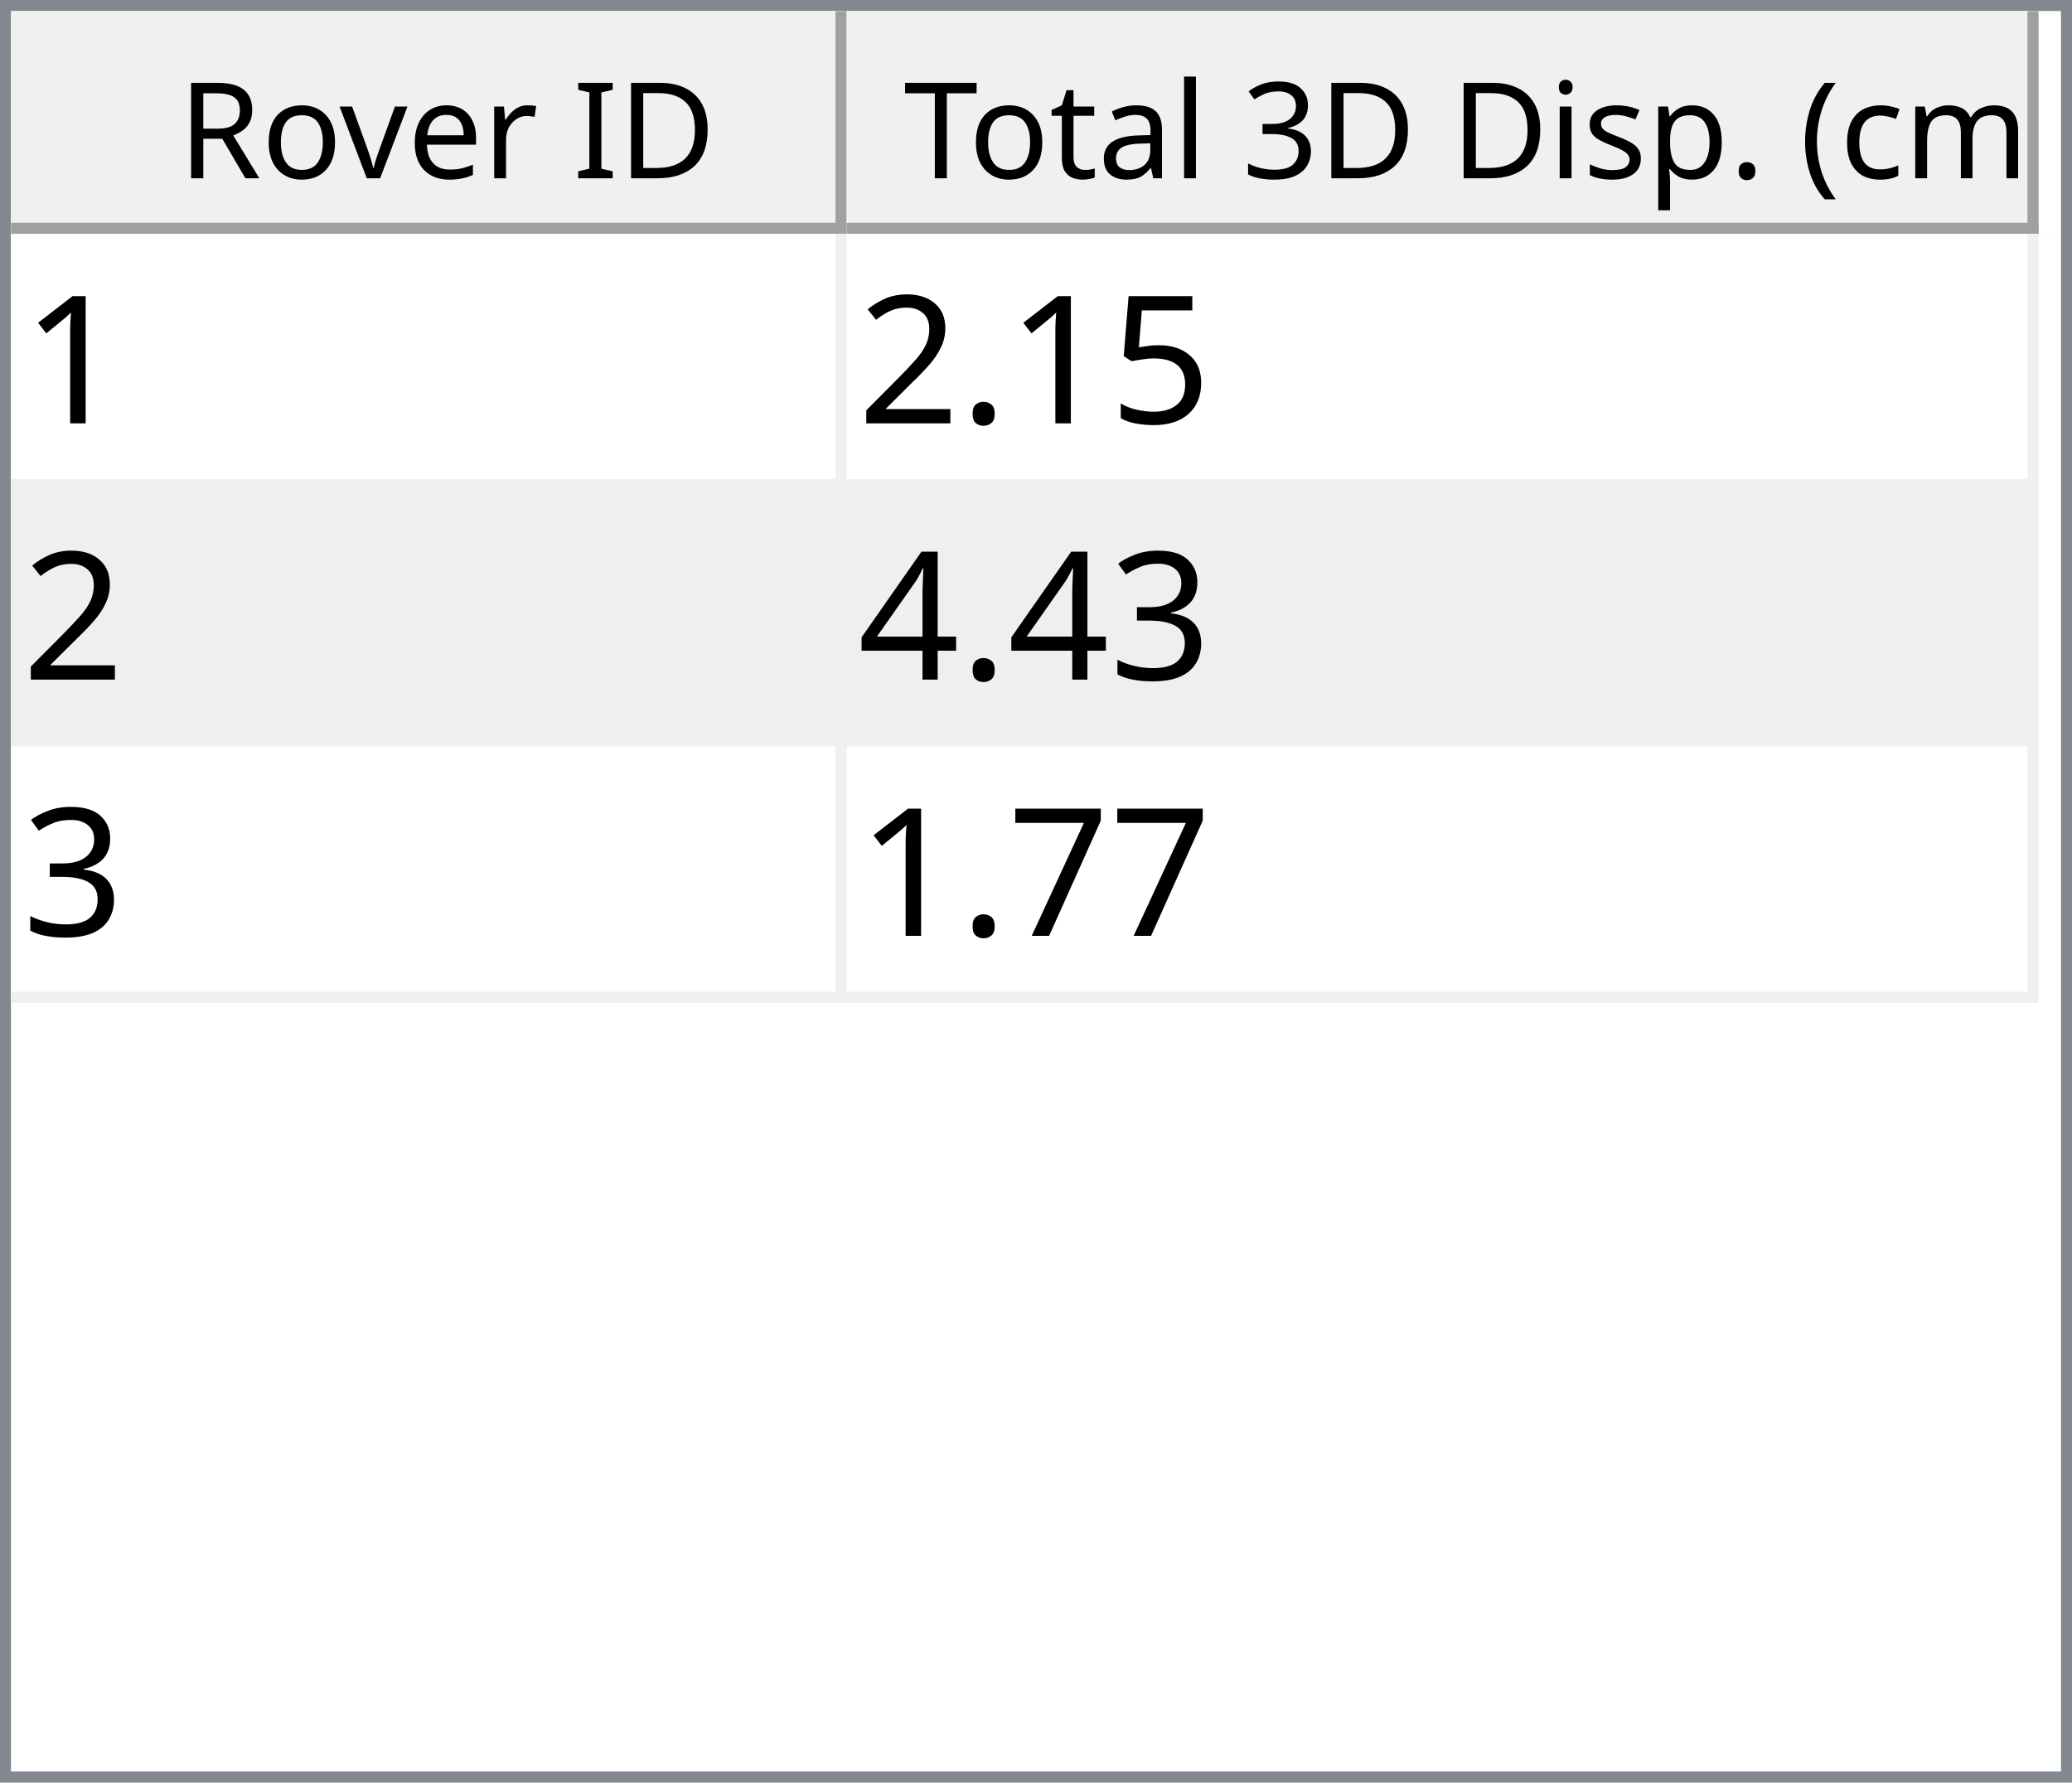
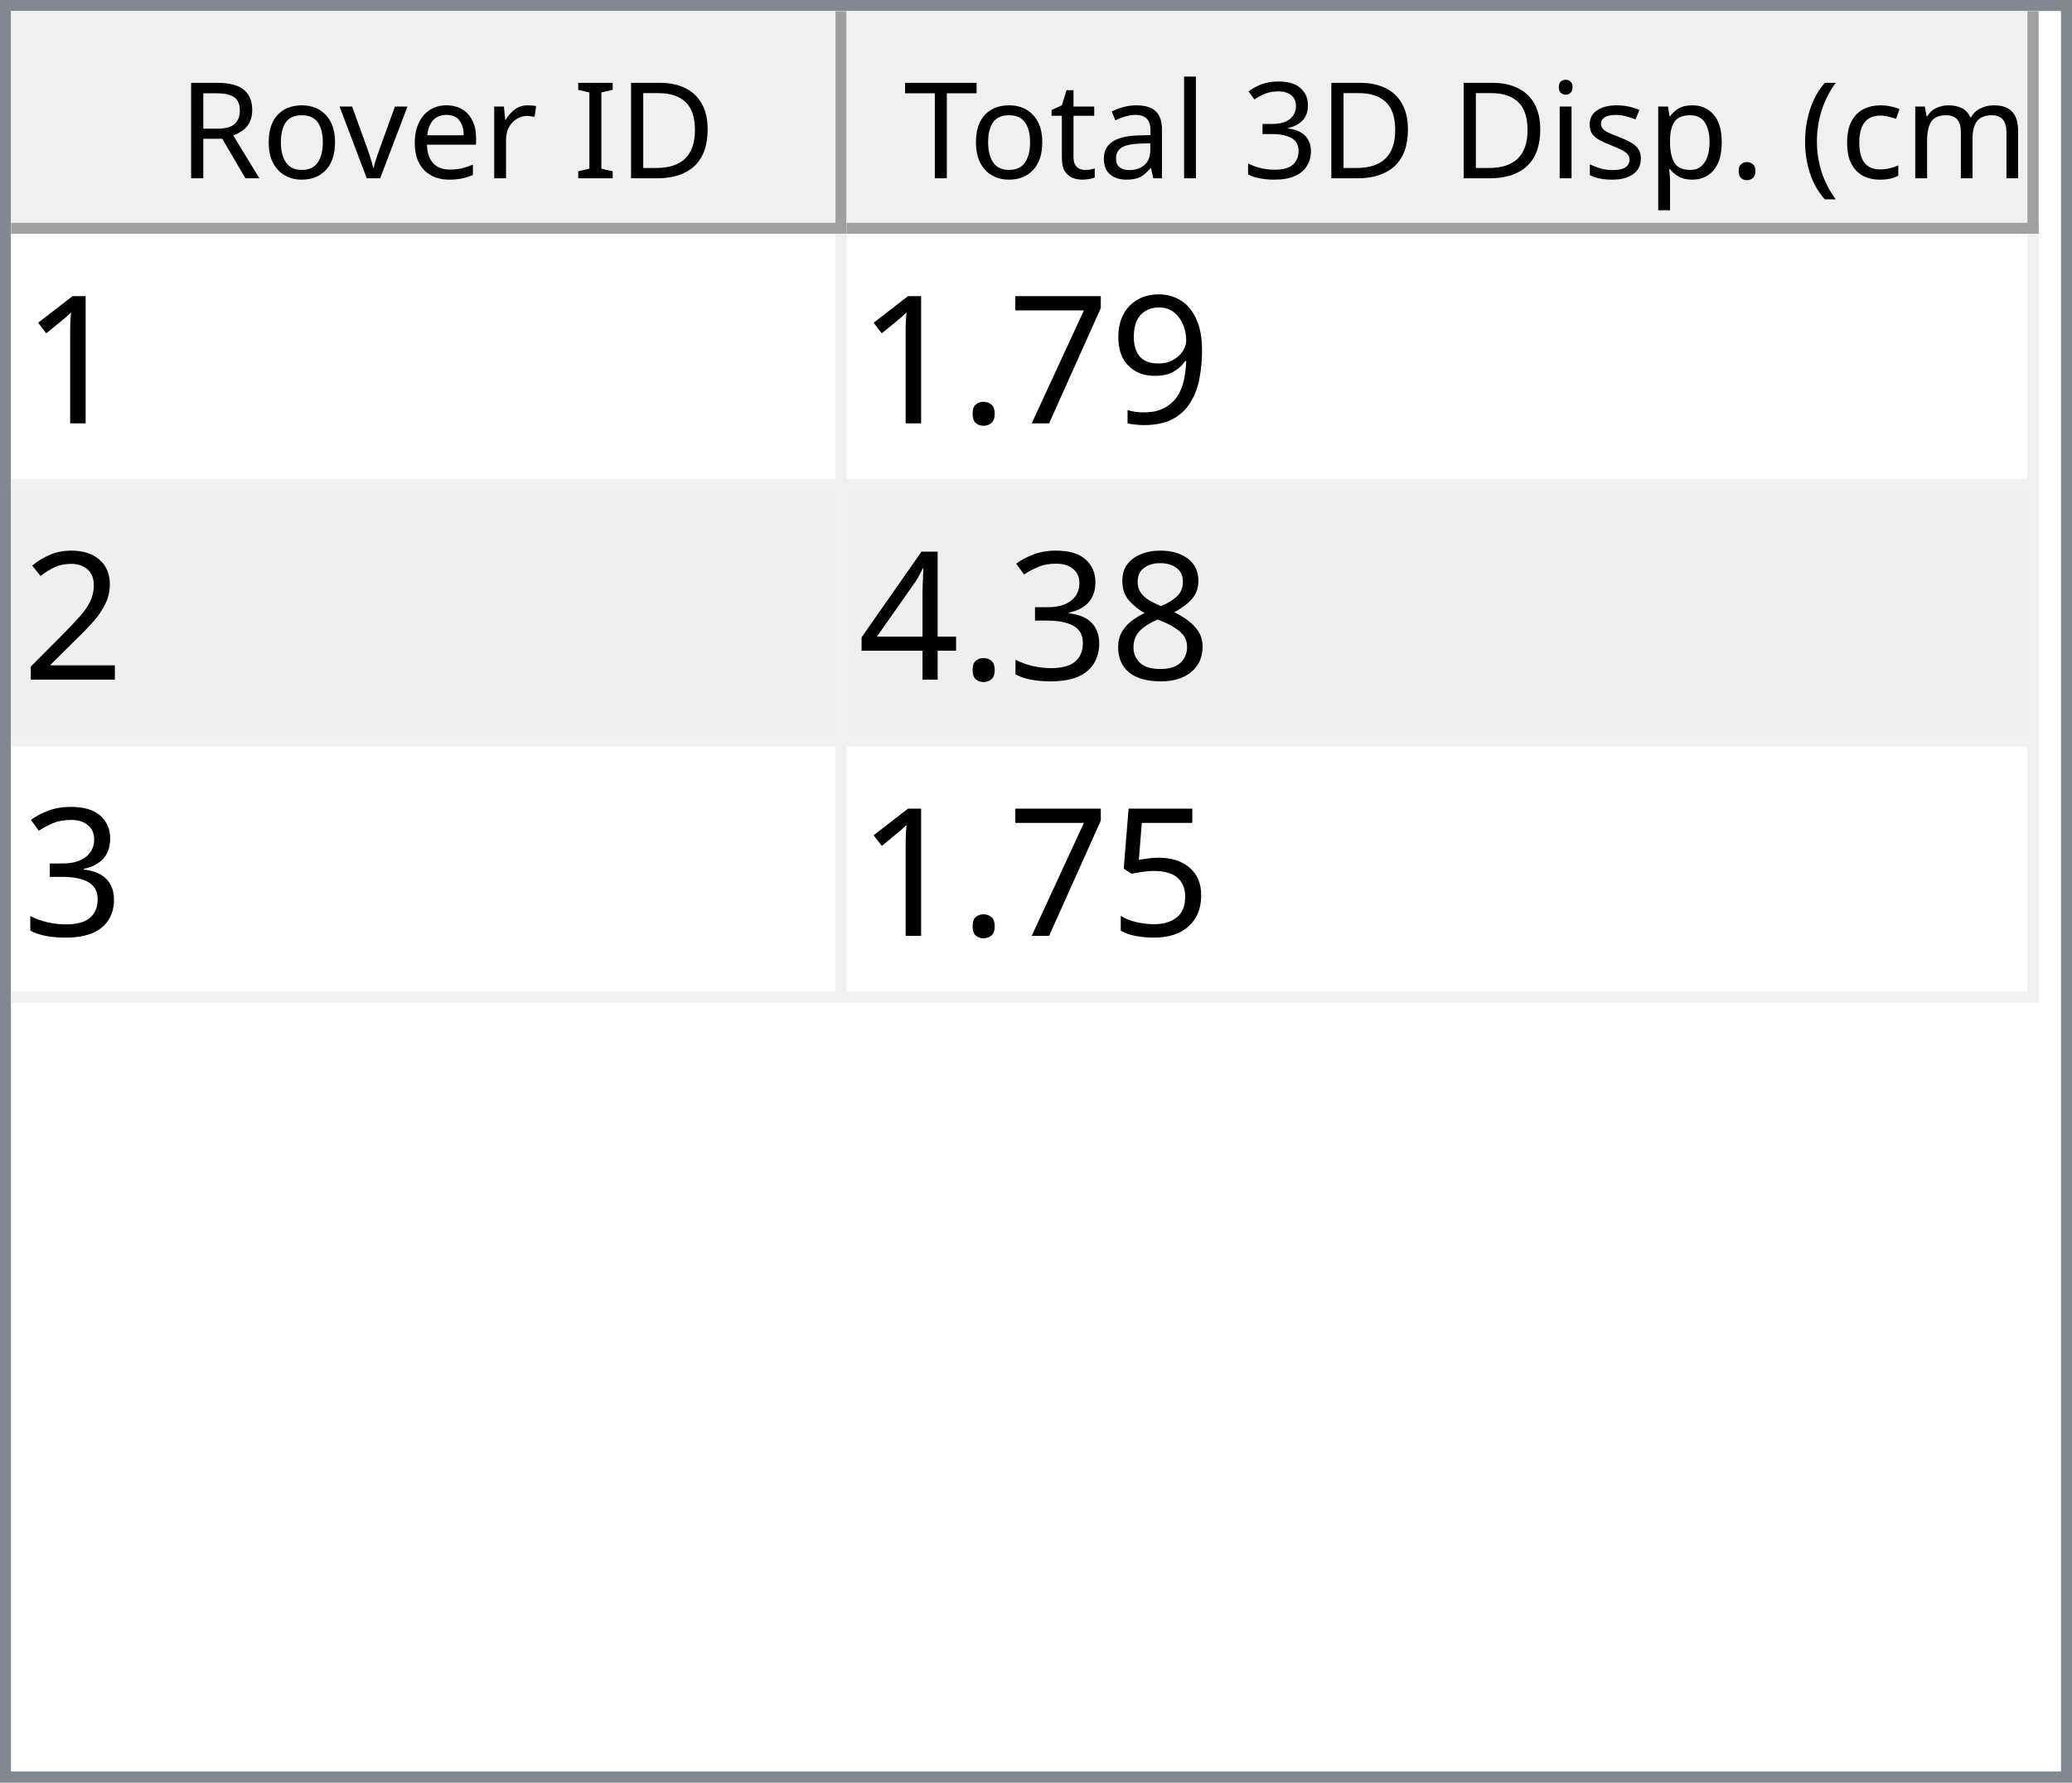
<svg xmlns="http://www.w3.org/2000/svg" style="fill-opacity:1; color-rendering:auto; color-interpolation:auto; text-rendering:auto; stroke:black; stroke-linecap:square; stroke-miterlimit:10; shape-rendering:auto; stroke-opacity:1; fill:black; stroke-dasharray:none; font-weight:normal; stroke-width:1; font-family:'Dialog'; font-style:normal; stroke-linejoin:miter; font-size:12px; stroke-dashoffset:0; image-rendering:auto;" width="186" height="160">
  <defs id="genericDefs" />
  <g>
    <defs id="defs1">
      <clipPath clipPathUnits="userSpaceOnUse" id="clipPath1">
        <path d="M0 0 L186 0 L186 160 L0 160 L0 0 Z" />
      </clipPath>
      <clipPath clipPathUnits="userSpaceOnUse" id="clipPath2">
        <path d="M0 0 L0 160 L186 160 L186 0 Z" />
      </clipPath>
      <clipPath clipPathUnits="userSpaceOnUse" id="clipPath3">
        <path d="M0 0 L0 20 L184 20 L184 0 Z" />
      </clipPath>
      <clipPath clipPathUnits="userSpaceOnUse" id="clipPath4">
        <path d="M0 0 L0 20 L75 20 L75 0 Z" />
      </clipPath>
      <clipPath clipPathUnits="userSpaceOnUse" id="clipPath5">
        <path d="M1 1 L1 19 L74 19 L74 1 Z" />
      </clipPath>
      <clipPath clipPathUnits="userSpaceOnUse" id="clipPath6">
        <path d="M0 0 L0 18 L73 18 L73 0 Z" />
      </clipPath>
      <clipPath clipPathUnits="userSpaceOnUse" id="clipPath7">
        <path d="M-0.5 -0.5 L-0.5 19.5 L74.5 19.5 L74.5 -0.5 Z" />
      </clipPath>
      <clipPath clipPathUnits="userSpaceOnUse" id="clipPath8">
        <path d="M0 0 L0 20 L107 20 L107 0 Z" />
      </clipPath>
      <clipPath clipPathUnits="userSpaceOnUse" id="clipPath9">
        <path d="M1 1 L1 19 L106 19 L106 1 Z" />
      </clipPath>
      <clipPath clipPathUnits="userSpaceOnUse" id="clipPath10">
        <path d="M0 0 L0 18 L105 18 L105 0 Z" />
      </clipPath>
      <clipPath clipPathUnits="userSpaceOnUse" id="clipPath11">
        <path d="M-0.5 -0.5 L-0.5 19.5 L106.5 19.5 L106.5 -0.5 Z" />
      </clipPath>
      <clipPath clipPathUnits="userSpaceOnUse" id="clipPath12">
        <path d="M0 0 L0 138 L184 138 L184 0 Z" />
      </clipPath>
      <clipPath clipPathUnits="userSpaceOnUse" id="clipPath13">
        <path d="M0 0 L0 69 L182 69 L182 0 Z" />
      </clipPath>
      <clipPath clipPathUnits="userSpaceOnUse" id="clipPath14">
        <path d="M-0.5 -0.5 L-0.5 68.5 L181.5 68.5 L181.5 -0.5 Z" />
      </clipPath>
      <clipPath clipPathUnits="userSpaceOnUse" id="clipPath15">
        <path d="M0 0 L0 22 L74 22 L74 0 Z" />
      </clipPath>
      <clipPath clipPathUnits="userSpaceOnUse" id="clipPath16">
        <path d="M0 0 L0 22 L106 22 L106 0 Z" />
      </clipPath>
      <font horiz-adv-x="64.551" id="font1">
        <font-face ascent="107.91" descent="25.098" units-per-em="100" style="font-style:normal; font-family:Segoe UI; font-weight:normal;" />
        <missing-glyph horiz-adv-x="64.551" d="M8.109 0 L8.109 68.266 L56.453 68.266 L56.453 0 L8.109 0 ZM15.328 7.234 L49.219 7.234 L49.219 61.031 L15.328 61.031 L15.328 7.234 Z" />
        <glyph unicode="D" horiz-adv-x="70.117" d="M9.188 0 L9.188 70.016 L28.516 70.016 Q65.531 70.016 65.531 35.891 Q65.531 19.672 55.25 9.836 Q44.969 0 27.734 0 L9.188 0 ZM17.391 62.594 L17.391 7.422 L27.828 7.422 Q41.609 7.422 49.273 14.797 Q56.938 22.172 56.938 35.688 Q56.938 62.594 28.328 62.594 L17.391 62.594 Z" />
        <glyph unicode="I" horiz-adv-x="26.611" d="M17.391 0 L9.188 0 L9.188 70.016 L17.391 70.016 L17.391 0 Z" />
        <glyph unicode=" " horiz-adv-x="27.393" d="" />
        <glyph unicode="r" horiz-adv-x="34.766" d="M34.188 41.891 Q32.078 43.5 28.125 43.5 Q23 43.5 19.555 38.672 Q16.109 33.844 16.109 25.484 L16.109 0 L8.109 0 L8.109 50 L16.109 50 L16.109 39.703 L16.312 39.703 Q18.016 44.969 21.531 47.922 Q25.047 50.875 29.391 50.875 Q32.516 50.875 34.188 50.203 L34.188 41.891 Z" />
        <glyph unicode="e" horiz-adv-x="52.295" d="M48.297 23 L12.984 23 Q13.188 14.656 17.484 10.109 Q21.781 5.562 29.297 5.562 Q37.75 5.562 44.828 11.141 L44.828 3.609 Q38.234 -1.172 27.391 -1.172 Q16.797 -1.172 10.742 5.641 Q4.688 12.453 4.688 24.812 Q4.688 36.469 11.305 43.82 Q17.922 51.172 27.734 51.172 Q37.547 51.172 42.922 44.828 Q48.297 38.484 48.297 27.203 L48.297 23 ZM40.094 29.781 Q40.047 36.719 36.75 40.578 Q33.453 44.438 27.594 44.438 Q21.922 44.438 17.969 40.383 Q14.016 36.328 13.094 29.781 L40.094 29.781 Z" />
        <glyph unicode="v" horiz-adv-x="47.9" d="M47.406 50 L27.484 0 L19.625 0 L0.688 50 L9.469 50 L22.172 13.672 Q23.578 9.672 23.922 6.688 L24.125 6.688 Q24.609 10.453 25.688 13.484 L38.969 50 L47.406 50 Z" />
        <glyph unicode="o" horiz-adv-x="58.594" d="M29 -1.172 Q17.922 -1.172 11.305 5.836 Q4.688 12.844 4.688 24.422 Q4.688 37.016 11.57 44.094 Q18.453 51.172 30.172 51.172 Q41.359 51.172 47.633 44.289 Q53.906 37.406 53.906 25.203 Q53.906 13.234 47.141 6.031 Q40.375 -1.172 29 -1.172 ZM29.594 44.438 Q21.875 44.438 17.383 39.188 Q12.891 33.938 12.891 24.703 Q12.891 15.828 17.43 10.695 Q21.969 5.562 29.594 5.562 Q37.359 5.562 41.531 10.594 Q45.703 15.625 45.703 24.906 Q45.703 34.281 41.531 39.359 Q37.359 44.438 29.594 44.438 Z" />
        <glyph unicode="R" horiz-adv-x="59.814" d="M59.375 0 L49.609 0 L37.891 19.625 Q36.281 22.359 34.766 24.289 Q33.25 26.219 31.664 27.438 Q30.078 28.656 28.25 29.219 Q26.422 29.781 24.125 29.781 L17.391 29.781 L17.391 0 L9.188 0 L9.188 70.016 L30.078 70.016 Q34.672 70.016 38.555 68.867 Q42.438 67.719 45.289 65.375 Q48.141 63.031 49.758 59.547 Q51.375 56.062 51.375 51.375 Q51.375 47.703 50.273 44.656 Q49.172 41.609 47.148 39.211 Q45.125 36.812 42.266 35.133 Q39.406 33.453 35.844 32.516 L35.844 32.328 Q37.594 31.547 38.891 30.547 Q40.188 29.547 41.359 28.18 Q42.531 26.812 43.68 25.078 Q44.828 23.344 46.234 21.047 L59.375 0 ZM17.391 62.594 L17.391 37.203 L28.516 37.203 Q31.594 37.203 34.203 38.133 Q36.812 39.062 38.719 40.797 Q40.625 42.531 41.703 45.047 Q42.781 47.562 42.781 50.688 Q42.781 56.297 39.141 59.445 Q35.5 62.594 28.609 62.594 L17.391 62.594 Z" />
        <glyph unicode=")" horiz-adv-x="30.176" d="M8.297 -15.922 L1.172 -15.922 Q16.406 2.344 16.406 26.812 Q16.406 51.469 1.078 70.016 L8.297 70.016 Q23.531 52.156 23.531 26.703 Q23.531 1.375 8.297 -15.922 Z" />
        <glyph unicode="m" horiz-adv-x="86.133" d="M79.109 0 L71.094 0 L71.094 28.719 Q71.094 37.016 68.531 40.727 Q65.969 44.438 59.906 44.438 Q54.781 44.438 51.195 39.75 Q47.609 35.062 47.609 28.516 L47.609 0 L39.594 0 L39.594 29.688 Q39.594 44.438 28.219 44.438 Q22.953 44.438 19.531 40.016 Q16.109 35.594 16.109 28.516 L16.109 0 L8.109 0 L8.109 50 L16.109 50 L16.109 42.094 L16.312 42.094 Q21.625 51.172 31.844 51.172 Q36.969 51.172 40.773 48.312 Q44.578 45.453 46 40.828 Q51.562 51.172 62.594 51.172 Q79.109 51.172 79.109 30.812 L79.109 0 Z" />
        <glyph unicode="c" horiz-adv-x="46.191" d="M42.188 2.297 Q36.422 -1.172 28.516 -1.172 Q17.828 -1.172 11.258 5.789 Q4.688 12.75 4.688 23.828 Q4.688 36.188 11.766 43.68 Q18.844 51.172 30.672 51.172 Q37.25 51.172 42.281 48.734 L42.281 40.531 Q36.719 44.438 30.375 44.438 Q22.703 44.438 17.797 38.945 Q12.891 33.453 12.891 24.516 Q12.891 15.719 17.508 10.641 Q22.125 5.562 29.891 5.562 Q36.422 5.562 42.188 9.906 L42.188 2.297 Z" />
        <glyph unicode="(" horiz-adv-x="30.176" d="M29.109 -15.922 L21.969 -15.922 Q6.844 1.375 6.844 26.703 Q6.844 52.156 21.969 70.016 L29.203 70.016 Q13.875 51.469 13.875 26.812 Q13.875 2.344 29.109 -15.922 Z" />
        <glyph unicode="." horiz-adv-x="21.68" d="M10.891 -1.078 Q8.641 -1.078 7.055 0.539 Q5.469 2.156 5.469 4.391 Q5.469 6.641 7.055 8.273 Q8.641 9.906 10.891 9.906 Q13.188 9.906 14.797 8.273 Q16.406 6.641 16.406 4.391 Q16.406 2.156 14.797 0.539 Q13.188 -1.078 10.891 -1.078 Z" />
        <glyph unicode="p" horiz-adv-x="58.789" d="M16.312 7.234 L16.109 7.234 L16.109 -23 L8.109 -23 L8.109 50 L16.109 50 L16.109 41.219 L16.312 41.219 Q22.219 51.172 33.594 51.172 Q43.266 51.172 48.688 44.461 Q54.109 37.75 54.109 26.469 Q54.109 13.922 48 6.375 Q41.891 -1.172 31.297 -1.172 Q21.578 -1.172 16.312 7.234 ZM16.109 27.391 L16.109 20.406 Q16.109 14.203 20.141 9.883 Q24.172 5.562 30.375 5.562 Q37.641 5.562 41.773 11.133 Q45.906 16.703 45.906 26.609 Q45.906 34.969 42.047 39.703 Q38.188 44.438 31.594 44.438 Q24.609 44.438 20.359 39.578 Q16.109 34.719 16.109 27.391 Z" />
        <glyph unicode="s" horiz-adv-x="42.432" d="M5.078 1.812 L5.078 10.406 Q11.625 5.562 19.484 5.562 Q30.031 5.562 30.031 12.594 Q30.031 14.594 29.125 15.992 Q28.219 17.391 26.68 18.461 Q25.141 19.531 23.07 20.383 Q21 21.234 18.609 22.172 Q15.281 23.484 12.766 24.828 Q10.25 26.172 8.57 27.859 Q6.891 29.547 6.031 31.695 Q5.172 33.844 5.172 36.719 Q5.172 40.234 6.789 42.945 Q8.406 45.656 11.086 47.484 Q13.766 49.312 17.211 50.242 Q20.656 51.172 24.312 51.172 Q30.812 51.172 35.938 48.922 L35.938 40.828 Q30.422 44.438 23.25 44.438 Q21 44.438 19.195 43.922 Q17.391 43.406 16.094 42.477 Q14.797 41.547 14.086 40.258 Q13.375 38.969 13.375 37.406 Q13.375 35.453 14.086 34.133 Q14.797 32.812 16.164 31.789 Q17.531 30.766 19.484 29.938 Q21.438 29.109 23.922 28.125 Q27.25 26.859 29.883 25.516 Q32.516 24.172 34.375 22.484 Q36.234 20.797 37.234 18.602 Q38.234 16.406 38.234 13.375 Q38.234 9.672 36.602 6.938 Q34.969 4.203 32.234 2.398 Q29.5 0.594 25.93 -0.289 Q22.359 -1.172 18.453 -1.172 Q10.75 -1.172 5.078 1.812 Z" />
        <glyph unicode="i" horiz-adv-x="24.219" d="M12.203 62.703 Q10.062 62.703 8.547 64.164 Q7.031 65.625 7.031 67.875 Q7.031 70.125 8.547 71.609 Q10.062 73.094 12.203 73.094 Q14.406 73.094 15.945 71.609 Q17.484 70.125 17.484 67.875 Q17.484 65.719 15.945 64.211 Q14.406 62.703 12.203 62.703 ZM16.109 0 L8.109 0 L8.109 50 L16.109 50 L16.109 0 Z" />
        <glyph unicode="3" horiz-adv-x="53.906" d="M46.531 19.828 Q46.531 15.094 44.75 11.211 Q42.969 7.328 39.719 4.57 Q36.469 1.812 31.93 0.297 Q27.391 -1.219 21.922 -1.219 Q11.922 -1.219 6 2.594 L6 11.188 Q13.094 5.609 22.219 5.609 Q25.875 5.609 28.828 6.539 Q31.781 7.469 33.906 9.227 Q36.031 10.984 37.18 13.477 Q38.328 15.969 38.328 19.094 Q38.328 32.812 18.797 32.812 L12.984 32.812 L12.984 39.594 L18.5 39.594 Q35.797 39.594 35.797 52.484 Q35.797 64.406 22.609 64.406 Q15.188 64.406 8.688 59.422 L8.688 67.188 Q15.375 71.188 24.609 71.188 Q29 71.188 32.57 69.969 Q36.141 68.75 38.68 66.555 Q41.219 64.359 42.609 61.281 Q44 58.203 44 54.5 Q44 40.672 30.031 36.719 L30.031 36.531 Q33.594 36.141 36.625 34.797 Q39.656 33.453 41.852 31.305 Q44.047 29.156 45.289 26.25 Q46.531 23.344 46.531 19.828 Z" />
        <glyph unicode="l" horiz-adv-x="24.219" d="M16.109 0 L8.109 0 L8.109 74.031 L16.109 74.031 L16.109 0 Z" />
        <glyph unicode="a" horiz-adv-x="50.879" d="M43.891 0 L35.891 0 L35.891 7.812 L35.688 7.812 Q30.469 -1.172 20.312 -1.172 Q12.844 -1.172 8.617 2.781 Q4.391 6.734 4.391 13.281 Q4.391 27.297 20.906 29.594 L35.891 31.688 Q35.891 44.438 25.594 44.438 Q16.547 44.438 9.281 38.281 L9.281 46.484 Q16.656 51.172 26.266 51.172 Q43.891 51.172 43.891 32.516 L43.891 0 ZM35.891 25.297 L23.828 23.641 Q18.266 22.859 15.43 20.875 Q12.594 18.891 12.594 13.875 Q12.594 10.203 15.211 7.883 Q17.828 5.562 22.172 5.562 Q28.125 5.562 32.008 9.742 Q35.891 13.922 35.891 20.312 L35.891 25.297 Z" />
        <glyph unicode="t" horiz-adv-x="33.887" d="M31.297 0.484 Q28.469 -1.078 23.828 -1.078 Q10.688 -1.078 10.688 13.578 L10.688 43.172 L2.094 43.172 L2.094 50 L10.688 50 L10.688 62.203 L18.703 64.797 L18.703 50 L31.297 50 L31.297 43.172 L18.703 43.172 L18.703 14.984 Q18.703 9.969 20.414 7.82 Q22.125 5.672 26.078 5.672 Q29.109 5.672 31.297 7.328 L31.297 0.484 Z" />
        <glyph unicode="T" horiz-adv-x="52.393" d="M50.594 62.594 L30.375 62.594 L30.375 0 L22.172 0 L22.172 62.594 L2 62.594 L2 70.016 L50.594 70.016 L50.594 62.594 Z" />
      </font>
      <font horiz-adv-x="75.0" id="font2">
        <font-face ascent="100.537" descent="21.973" units-per-em="100" style="font-style:normal; font-family:sans-serif; font-weight:normal;" />
        <missing-glyph horiz-adv-x="75.0" d="M12.5 0 L12.5 62.5 L62.5 62.5 L62.5 0 L12.5 0 ZM14.062 1.562 L60.938 1.562 L60.938 60.938 L14.062 60.938 L14.062 1.562 Z" />
        <glyph unicode="1" horiz-adv-x="55.615" d="M37.25 0 L28.469 0 L28.469 56 Q25.297 52.984 20.141 49.953 Q14.984 46.922 10.891 45.406 L10.891 53.906 Q18.266 57.375 23.781 62.305 Q29.297 67.234 31.594 71.875 L37.25 71.875 L37.25 0 Z" />
-         <glyph unicode="5" horiz-adv-x="55.615" d="M4.156 18.75 L13.375 19.531 Q14.406 12.797 18.141 9.398 Q21.875 6 27.156 6 Q33.5 6 37.891 10.789 Q42.281 15.578 42.281 23.484 Q42.281 31 38.062 35.352 Q33.844 39.703 27 39.703 Q22.75 39.703 19.336 37.773 Q15.922 35.844 13.969 32.766 L5.719 33.844 L12.641 70.609 L48.25 70.609 L48.25 62.203 L19.672 62.203 L15.828 42.969 Q22.266 47.469 29.344 47.469 Q38.719 47.469 45.164 40.969 Q51.609 34.469 51.609 24.266 Q51.609 14.547 45.953 7.469 Q39.062 -1.219 27.156 -1.219 Q17.391 -1.219 11.211 4.25 Q5.031 9.719 4.156 18.75 Z" />
+         <glyph unicode="9" horiz-adv-x="55.615" d="M5.469 16.547 L13.922 17.328 Q14.984 11.375 18.016 8.688 Q21.047 6 25.781 6 Q29.828 6 32.883 7.859 Q35.938 9.719 37.891 12.82 Q39.844 15.922 41.164 21.195 Q42.484 26.469 42.484 31.938 Q42.484 32.516 42.438 33.688 Q39.797 29.5 35.234 26.883 Q30.672 24.266 25.344 24.266 Q16.453 24.266 10.305 30.711 Q4.156 37.156 4.156 47.703 Q4.156 58.594 10.578 65.234 Q17 71.875 26.656 71.875 Q33.641 71.875 39.43 68.117 Q45.219 64.359 48.219 57.398 Q51.219 50.438 51.219 37.25 Q51.219 23.531 48.242 15.406 Q45.266 7.281 39.383 3.031 Q33.5 -1.219 25.594 -1.219 Q17.188 -1.219 11.867 3.445 Q6.547 8.109 5.469 16.547 ZM41.453 48.141 Q41.453 55.719 37.43 60.156 Q33.406 64.594 27.734 64.594 Q21.875 64.594 17.531 59.812 Q13.188 55.031 13.188 47.406 Q13.188 40.578 17.312 36.305 Q21.438 32.031 27.484 32.031 Q33.594 32.031 37.523 36.305 Q41.453 40.578 41.453 48.141 Z" />
+         <glyph unicode="7" horiz-adv-x="55.615" d="M4.734 62.203 L4.734 70.656 L51.078 70.656 L51.078 63.812 Q44.234 56.547 37.523 44.484 Q30.812 32.422 27.156 19.672 Q24.516 10.688 23.781 0 L14.75 0 Q14.891 8.453 18.062 20.414 Q21.234 32.375 27.172 43.484 Q33.109 54.594 39.797 62.203 L4.734 62.203 Z" />
        <glyph unicode="." horiz-adv-x="27.783" d="M9.078 0 L9.078 10.016 L19.094 10.016 L19.094 0 L9.078 0 Z" />
        <glyph unicode="2" horiz-adv-x="55.615" d="M50.344 8.453 L50.344 0 L3.031 0 Q2.938 3.172 4.047 6.109 Q5.859 10.938 9.836 15.625 Q13.812 20.312 21.344 26.469 Q33.016 36.031 37.117 41.625 Q41.219 47.219 41.219 52.203 Q41.219 57.422 37.477 61.008 Q33.734 64.594 27.734 64.594 Q21.391 64.594 17.578 60.789 Q13.766 56.984 13.719 50.25 L4.688 51.172 Q5.609 61.281 11.664 66.578 Q17.719 71.875 27.938 71.875 Q38.234 71.875 44.242 66.164 Q50.25 60.453 50.25 52 Q50.25 47.703 48.492 43.555 Q46.734 39.406 42.656 34.812 Q38.578 30.219 29.109 22.219 Q21.188 15.578 18.945 13.211 Q16.703 10.844 15.234 8.453 L50.344 8.453 Z" />
+         <glyph unicode="8" horiz-adv-x="55.615" d="M17.672 38.812 Q12.203 40.828 9.57 44.539 Q6.938 48.25 6.938 53.422 Q6.938 61.234 12.555 66.555 Q18.172 71.875 27.484 71.875 Q36.859 71.875 42.578 66.43 Q48.297 60.984 48.297 53.172 Q48.297 48.188 45.68 44.508 Q43.062 40.828 37.75 38.812 Q44.344 36.672 47.781 31.883 Q51.219 27.094 51.219 20.453 Q51.219 11.281 44.727 5.031 Q38.234 -1.219 27.641 -1.219 Q17.047 -1.219 10.547 5.055 Q4.047 11.328 4.047 20.703 Q4.047 27.688 7.594 32.398 Q11.141 37.109 17.672 38.812 ZM15.922 53.719 Q15.922 48.641 19.195 45.414 Q22.469 42.188 27.688 42.188 Q32.766 42.188 36.016 45.383 Q39.266 48.578 39.266 53.219 Q39.266 58.062 35.914 61.359 Q32.562 64.656 27.594 64.656 Q22.562 64.656 19.242 61.43 Q15.922 58.203 15.922 53.719 ZM13.094 20.656 Q13.094 16.891 14.875 13.375 Q16.656 9.859 20.172 7.93 Q23.688 6 27.734 6 Q34.031 6 38.133 10.055 Q42.234 14.109 42.234 20.359 Q42.234 26.703 38.016 30.859 Q33.797 35.016 27.438 35.016 Q21.234 35.016 17.164 30.914 Q13.094 26.812 13.094 20.656 Z" />
        <glyph unicode="3" horiz-adv-x="55.615" d="M4.203 18.891 L12.984 20.062 Q14.5 12.594 18.141 9.297 Q21.781 6 27 6 Q33.203 6 37.477 10.297 Q41.75 14.594 41.75 20.953 Q41.75 27 37.797 30.93 Q33.844 34.859 27.734 34.859 Q25.25 34.859 21.531 33.891 L22.516 41.609 Q23.391 41.5 23.922 41.5 Q29.547 41.5 34.039 44.43 Q38.531 47.359 38.531 53.469 Q38.531 58.297 35.258 61.477 Q31.984 64.656 26.812 64.656 Q21.688 64.656 18.266 61.43 Q14.844 58.203 13.875 51.766 L5.078 53.328 Q6.688 62.156 12.398 67.016 Q18.109 71.875 26.609 71.875 Q32.469 71.875 37.398 69.359 Q42.328 66.844 44.945 62.5 Q47.562 58.156 47.562 53.266 Q47.562 48.641 45.07 44.828 Q42.578 41.016 37.703 38.766 Q44.047 37.312 47.562 32.695 Q51.078 28.078 51.078 21.141 Q51.078 11.766 44.242 5.25 Q37.406 -1.266 26.953 -1.266 Q17.531 -1.266 11.305 4.352 Q5.078 9.969 4.203 18.891 Z" />
        <glyph unicode="4" horiz-adv-x="55.615" d="M32.328 0 L32.328 17.141 L1.266 17.141 L1.266 25.203 L33.938 71.578 L41.109 71.578 L41.109 25.203 L50.781 25.203 L50.781 17.141 L41.109 17.141 L41.109 0 L32.328 0 ZM32.328 25.203 L32.328 57.469 L9.906 25.203 L32.328 25.203 Z" />
-         <glyph unicode="7" horiz-adv-x="55.615" d="M4.734 62.203 L4.734 70.656 L51.078 70.656 L51.078 63.812 Q44.234 56.547 37.523 44.484 Q30.812 32.422 27.156 19.672 Q24.516 10.688 23.781 0 L14.75 0 Q14.891 8.453 18.062 20.414 Q21.234 32.375 27.172 43.484 Q33.109 54.594 39.797 62.203 L4.734 62.203 Z" />
+         <glyph unicode="5" horiz-adv-x="55.615" d="M4.156 18.75 L13.375 19.531 Q14.406 12.797 18.141 9.398 Q21.875 6 27.156 6 Q33.5 6 37.891 10.789 Q42.281 15.578 42.281 23.484 Q42.281 31 38.062 35.352 Q33.844 39.703 27 39.703 Q22.75 39.703 19.336 37.773 Q15.922 35.844 13.969 32.766 L5.719 33.844 L12.641 70.609 L48.25 70.609 L48.25 62.203 L19.672 62.203 L15.828 42.969 Q22.266 47.469 29.344 47.469 Q38.719 47.469 45.164 40.969 Q51.609 34.469 51.609 24.266 Q51.609 14.547 45.953 7.469 Q39.062 -1.219 27.156 -1.219 Q17.391 -1.219 11.211 4.25 Q5.031 9.719 4.156 18.75 Z" />
      </font>
    </defs>
    <g style="fill:white; stroke:white;">
      <rect x="0" y="0" width="186" style="clip-path:url(#clipPath1); stroke:none;" height="160" />
    </g>
    <g style="fill:white; text-rendering:optimizeSpeed; color-rendering:optimizeSpeed; image-rendering:optimizeSpeed; shape-rendering:crispEdges; stroke:white; color-interpolation:sRGB;">
      <rect x="0" width="186" height="160" y="0" style="stroke:none;" />
      <path style="stroke:none;" d="M0 160 L186 160 L186 0 L0 0 Z" />
    </g>
    <g style="fill:rgb(240,240,240); font-family:'Segoe UI'; stroke:rgb(240,240,240);">
      <rect x="0" y="0" width="186" style="clip-path:url(#clipPath2); stroke:none;" height="160" />
    </g>
    <g style="fill:rgb(130,135,144); font-family:'Segoe UI'; stroke:rgb(130,135,144);">
      <path d="M0 0 L186 0 L186 160 L0 160 L0 0 ZM1 1 L185 1 L185 159 L1 159 L1 1 Z" style="fill-rule:evenodd; clip-path:url(#clipPath2); stroke:none;" />
    </g>
    <g style="fill:white; font-family:'Segoe UI'; stroke:white;" transform="translate(1,1)">
      <rect x="0" y="0" width="184" style="clip-path:url(#clipPath3); stroke:none;" height="20" />
    </g>
    <g style="fill:rgb(240,240,240); font-family:'Segoe UI'; stroke:rgb(240,240,240);" transform="translate(1,1)">
      <rect x="0" y="0" width="75" style="clip-path:url(#clipPath4); stroke:none;" height="20" />
    </g>
    <g style="font-family:'Segoe UI';" transform="translate(2,2)">
      <text x="14" xml:space="preserve" y="14" style="clip-path:url(#clipPath6); stroke:none;">Rover ID</text>
    </g>
    <g style="fill:rgb(160,160,160); font-family:'Segoe UI'; stroke:rgb(160,160,160); stroke-linejoin:bevel;" transform="translate(1.5,1.5)">
      <line x1="74" x2="74" y1="0" style="fill:none; clip-path:url(#clipPath7);" y2="19" />
    </g>
    <g style="fill:rgb(160,160,160); font-family:'Segoe UI'; stroke:rgb(160,160,160); stroke-linejoin:bevel;" transform="matrix(1,0,0,1,1,1) translate(0.5,0.5)">
      <line x1="0" x2="74" y1="19" style="fill:none; clip-path:url(#clipPath7);" y2="19" />
    </g>
    <g style="fill:rgb(240,240,240); font-family:'Segoe UI'; stroke:rgb(240,240,240);" transform="translate(76,1)">
      <rect x="0" y="0" width="107" style="clip-path:url(#clipPath8); stroke:none;" height="20" />
    </g>
    <g style="font-family:'Segoe UI';" transform="translate(77,2)">
      <text x="1" xml:space="preserve" y="14" style="clip-path:url(#clipPath10); stroke:none;"> Total 3D Disp. (cm)</text>
    </g>
    <g style="fill:rgb(160,160,160); font-family:'Segoe UI'; stroke:rgb(160,160,160); stroke-linejoin:bevel;" transform="translate(76.5,1.5)">
      <line x1="106" x2="106" y1="0" style="fill:none; clip-path:url(#clipPath11);" y2="19" />
    </g>
    <g style="fill:rgb(160,160,160); font-family:'Segoe UI'; stroke:rgb(160,160,160); stroke-linejoin:bevel;" transform="matrix(1,0,0,1,76,1) translate(0.5,0.5)">
      <line x1="0" x2="106" y1="19" style="fill:none; clip-path:url(#clipPath11);" y2="19" />
    </g>
    <g style="fill:white; font-family:'Segoe UI'; stroke:white;" transform="translate(1,21)">
      <rect x="0" y="0" width="184" style="clip-path:url(#clipPath12); stroke:none;" height="138" />
    </g>
    <g style="fill:rgb(240,240,240); font-size:16px; font-family:sans-serif; stroke:rgb(240,240,240);" transform="translate(1,21)">
      <rect x="0" y="0" width="182" style="clip-path:url(#clipPath13); stroke:none;" height="69" />
      <line transform="translate(0.5,0.5)" x1="0" x2="181" y1="22" style="clip-path:url(#clipPath14); fill:none; stroke-linejoin:bevel;" y2="22" />
    </g>
    <g transform="matrix(1,0,0,1,1,21) translate(0.5,0.5)" style="fill:rgb(240,240,240); font-size:16px; font-family:sans-serif; stroke:rgb(240,240,240); stroke-linejoin:bevel;">
      <line x1="0" x2="181" y1="45" style="fill:none; clip-path:url(#clipPath14);" y2="45" />
    </g>
    <g transform="matrix(1,0,0,1,1,21) translate(0.5,0.5)" style="fill:rgb(240,240,240); font-size:16px; font-family:sans-serif; stroke:rgb(240,240,240); stroke-linejoin:bevel;">
      <line x1="0" x2="181" y1="68" style="fill:none; clip-path:url(#clipPath14);" y2="68" />
    </g>
    <g transform="matrix(1,0,0,1,1,21) translate(0.5,0.5)" style="fill:rgb(240,240,240); font-size:16px; font-family:sans-serif; stroke:rgb(240,240,240); stroke-linejoin:bevel;">
      <line x1="74" x2="74" y1="0" style="fill:none; clip-path:url(#clipPath14);" y2="68" />
    </g>
    <g transform="matrix(1,0,0,1,1,21) translate(0.5,0.5)" style="fill:rgb(240,240,240); font-size:16px; font-family:sans-serif; stroke:rgb(240,240,240); stroke-linejoin:bevel;">
      <line x1="181" x2="181" y1="0" style="fill:none; clip-path:url(#clipPath14);" y2="68" />
    </g>
    <g style="fill:white; font-size:16px; font-family:sans-serif; stroke:white;" transform="matrix(1,0,0,1,1,21)">
      <rect x="0" y="0" width="74" style="clip-path:url(#clipPath15); stroke:none;" height="22" />
      <text x="1" y="17" style="fill:black; clip-path:url(#clipPath15); stroke:none;" xml:space="preserve">1</text>
    </g>
    <g style="fill:white; font-size:16px; font-family:sans-serif; stroke:white;" transform="matrix(1,0,0,1,1,21) translate(75,0)">
      <rect x="0" y="0" width="106" style="clip-path:url(#clipPath16); stroke:none;" height="22" />
-       <text x="1" y="17" style="fill:black; clip-path:url(#clipPath16); stroke:none;" xml:space="preserve">2.15</text>
+       <text x="1" y="17" style="fill:black; clip-path:url(#clipPath16); stroke:none;" xml:space="preserve">1.79</text>
    </g>
    <g style="fill:rgb(239,239,239); font-size:16px; font-family:sans-serif; stroke:rgb(239,239,239);" transform="matrix(1,0,0,1,1,21) translate(0,23)">
      <rect x="0" y="0" width="74" style="clip-path:url(#clipPath15); stroke:none;" height="22" />
      <text x="1" y="17" style="fill:black; clip-path:url(#clipPath15); stroke:none;" xml:space="preserve">2</text>
    </g>
    <g style="fill:rgb(239,239,239); font-size:16px; font-family:sans-serif; stroke:rgb(239,239,239);" transform="matrix(1,0,0,1,1,21) translate(75,23)">
      <rect x="0" y="0" width="106" style="clip-path:url(#clipPath16); stroke:none;" height="22" />
-       <text x="1" y="17" style="fill:black; clip-path:url(#clipPath16); stroke:none;" xml:space="preserve">4.43</text>
+       <text x="1" y="17" style="fill:black; clip-path:url(#clipPath16); stroke:none;" xml:space="preserve">4.38</text>
    </g>
    <g style="fill:white; font-size:16px; font-family:sans-serif; stroke:white;" transform="matrix(1,0,0,1,1,21) translate(0,46)">
      <rect x="0" y="0" width="74" style="clip-path:url(#clipPath15); stroke:none;" height="22" />
      <text x="1" y="17" style="fill:black; clip-path:url(#clipPath15); stroke:none;" xml:space="preserve">3</text>
    </g>
    <g style="fill:white; font-size:16px; font-family:sans-serif; stroke:white;" transform="matrix(1,0,0,1,1,21) translate(75,46)">
      <rect x="0" y="0" width="106" style="clip-path:url(#clipPath16); stroke:none;" height="22" />
-       <text x="1" y="17" style="fill:black; clip-path:url(#clipPath16); stroke:none;" xml:space="preserve">1.77</text>
+       <text x="1" y="17" style="fill:black; clip-path:url(#clipPath16); stroke:none;" xml:space="preserve">1.75</text>
    </g>
  </g>
</svg>
